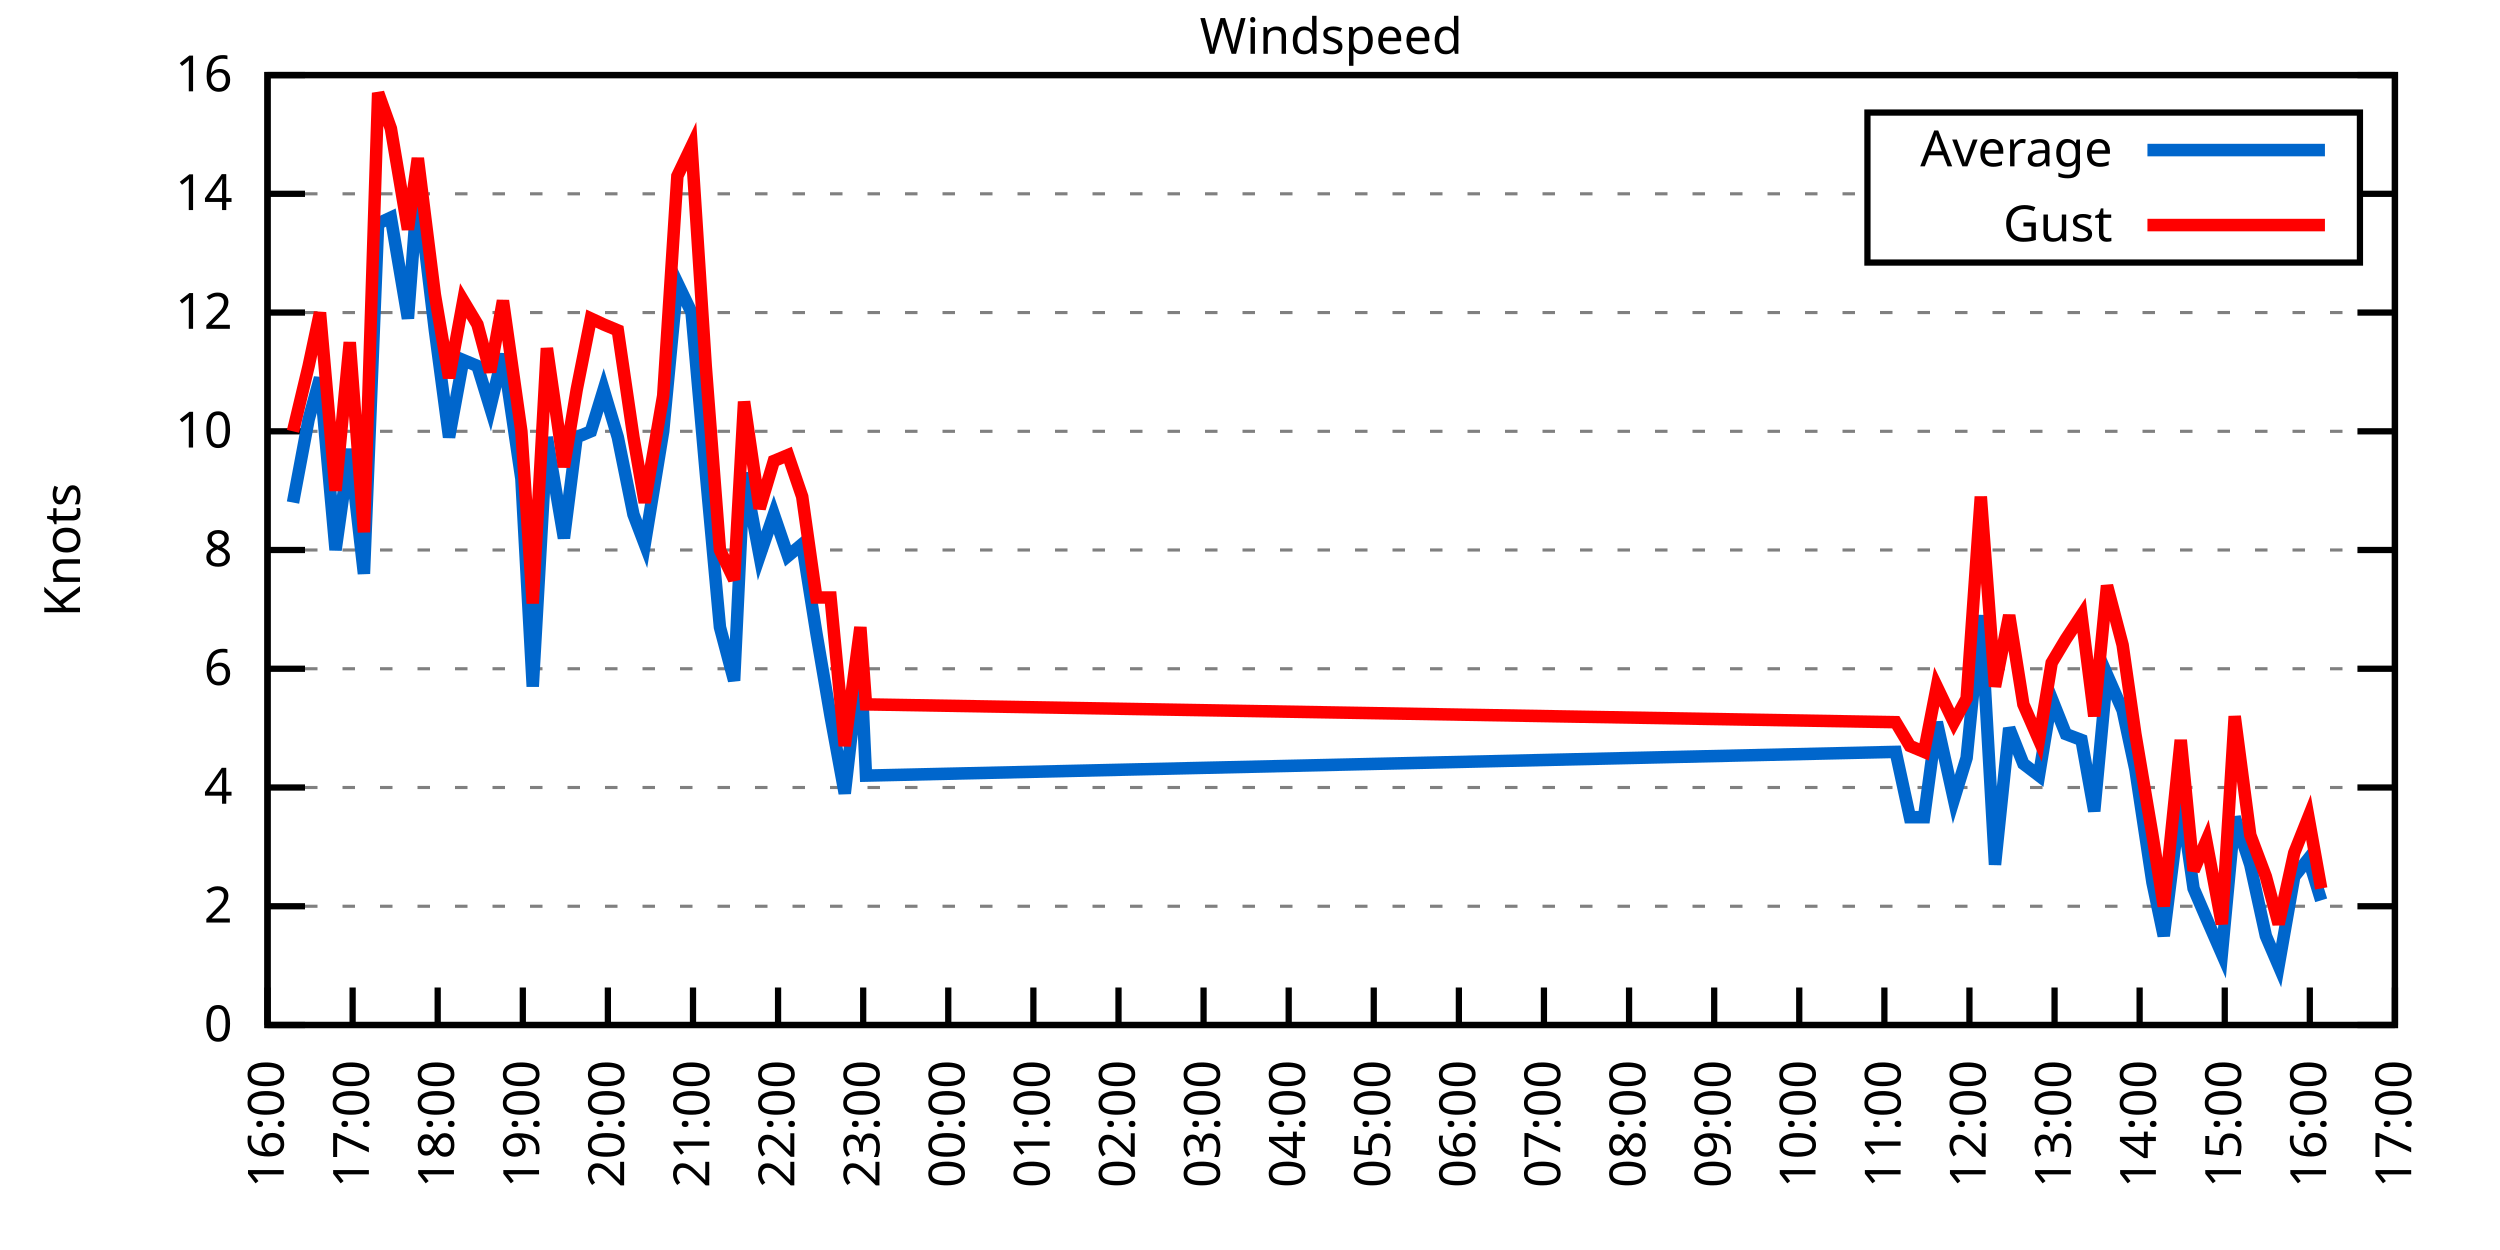
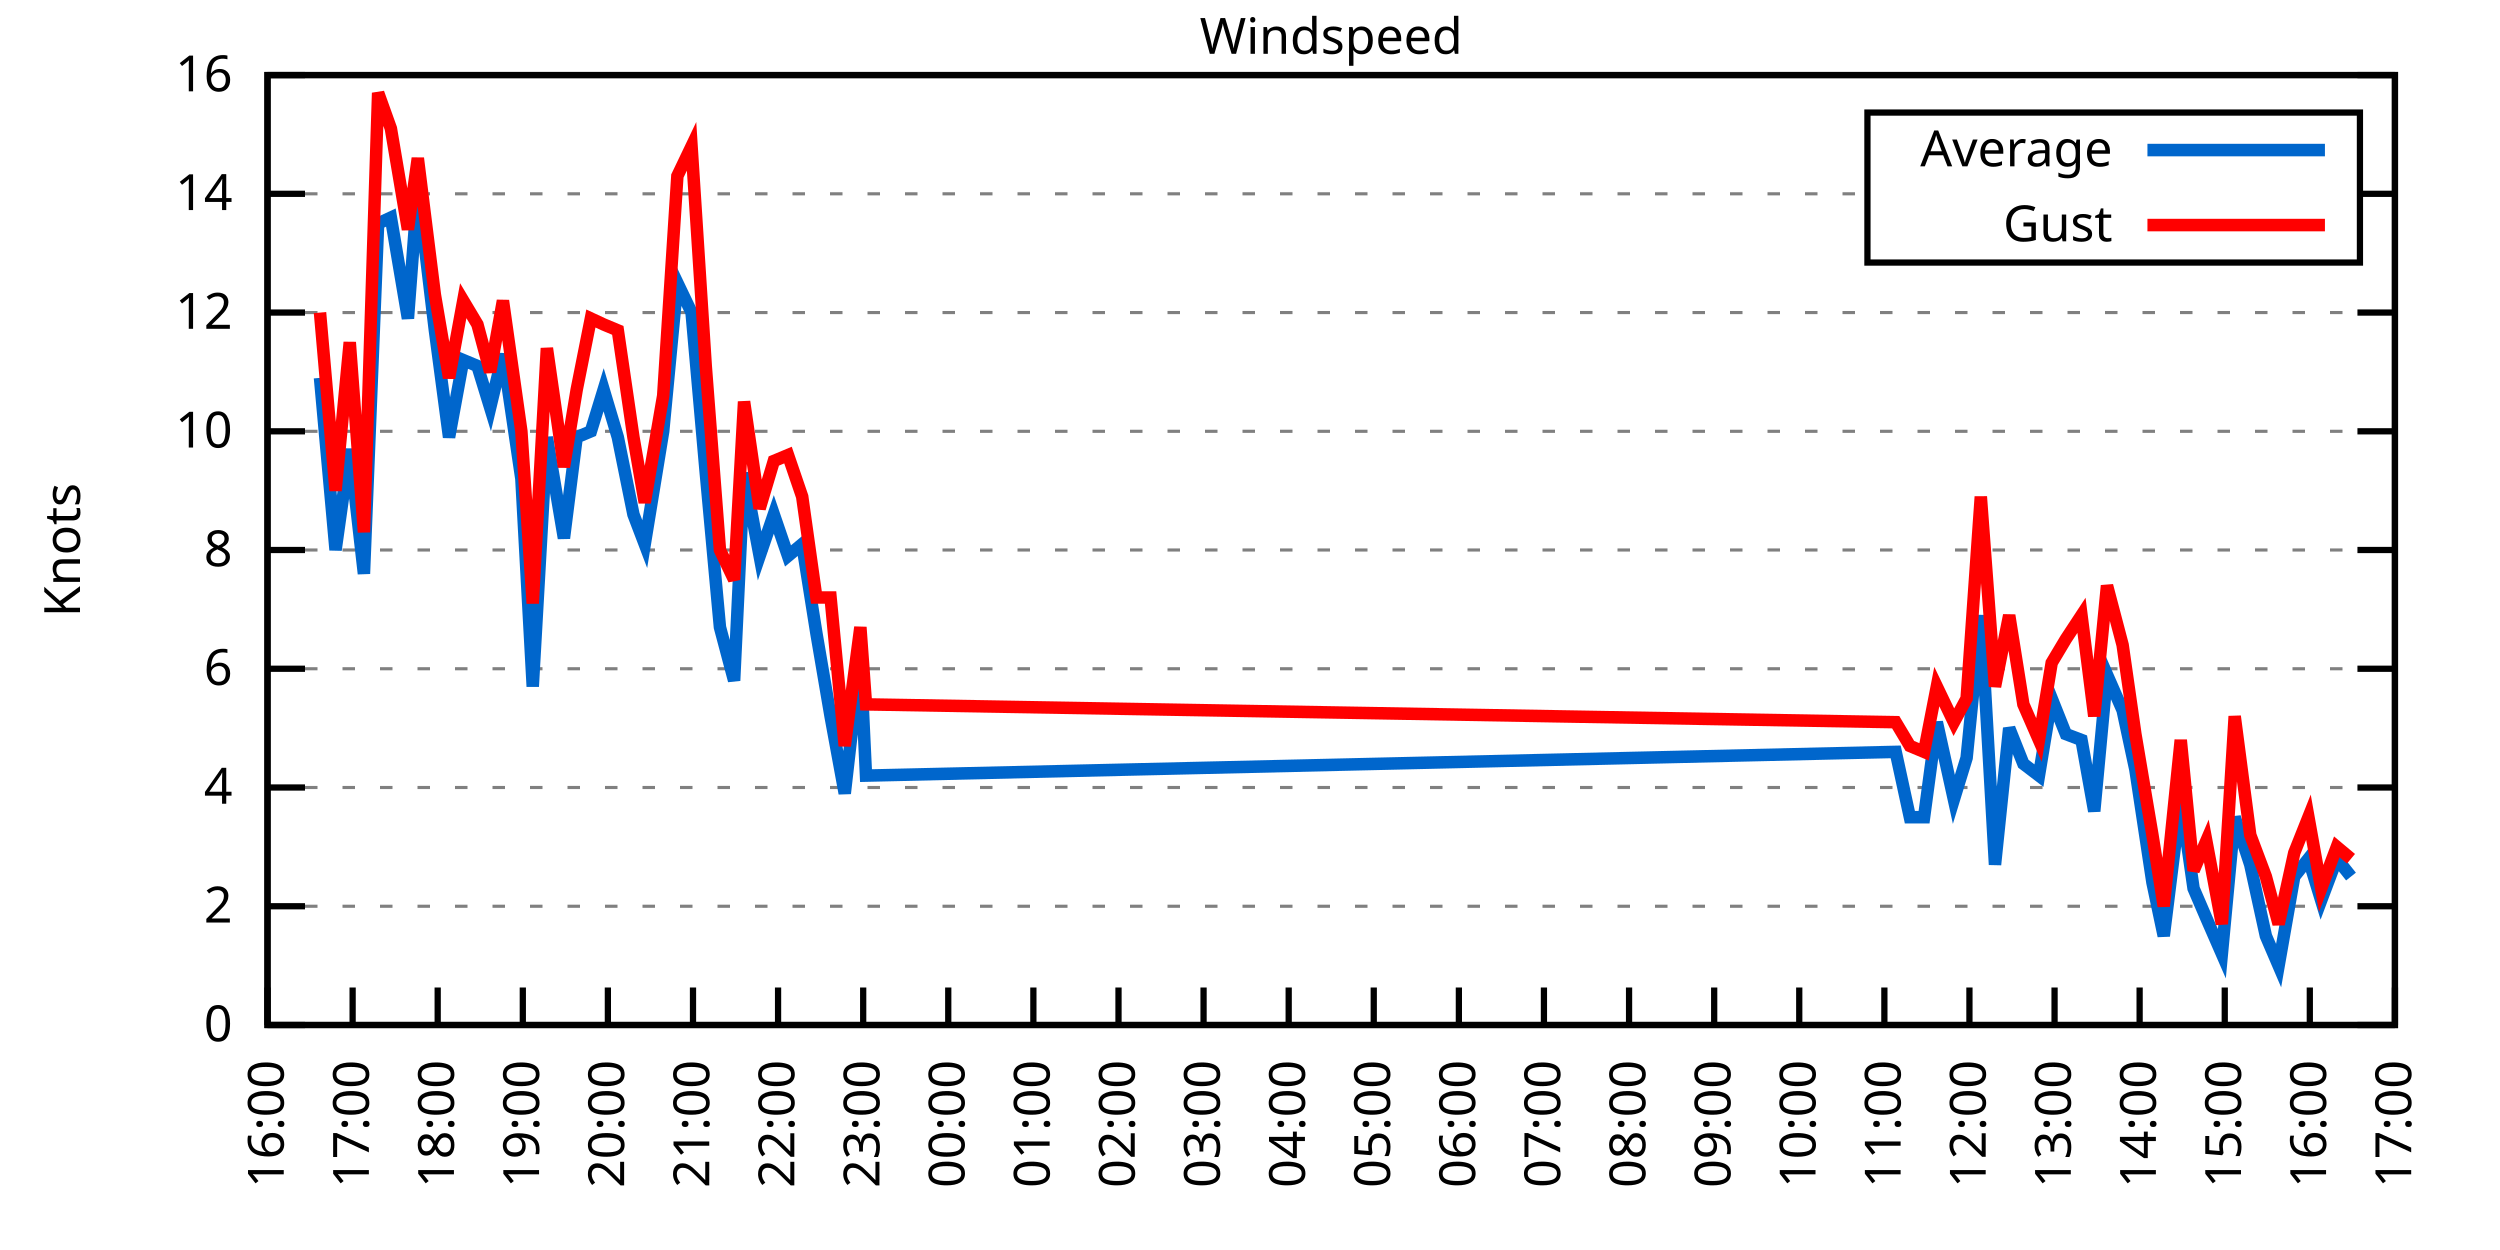
<svg xmlns="http://www.w3.org/2000/svg" xmlns:xlink="http://www.w3.org/1999/xlink" width="400" height="200" viewBox="0 0 400 200">
  <g id="gnuplot_canvas">
    <rect x="0" y="0" width="400" height="200" fill="none" />
    <defs>
      <circle id="gpDot" r="0.5" stroke-width="0.5" stroke="currentColor" />
      <path id="gpPt0" stroke-width="0.333" stroke="currentColor" d="M-1,0 h2 M0,-1 v2" />
      <path id="gpPt1" stroke-width="0.333" stroke="currentColor" d="M-1,-1 L1,1 M1,-1 L-1,1" />
      <path id="gpPt2" stroke-width="0.333" stroke="currentColor" d="M-1,0 L1,0 M0,-1 L0,1 M-1,-1 L1,1 M-1,1 L1,-1" />
      <rect id="gpPt3" stroke-width="0.333" stroke="currentColor" x="-1" y="-1" width="2" height="2" />
      <rect id="gpPt4" stroke-width="0.333" stroke="currentColor" fill="currentColor" x="-1" y="-1" width="2" height="2" />
      <circle id="gpPt5" stroke-width="0.333" stroke="currentColor" cx="0" cy="0" r="1" />
      <use xlink:href="#gpPt5" id="gpPt6" fill="currentColor" stroke="none" />
      <path id="gpPt7" stroke-width="0.333" stroke="currentColor" d="M0,-1.33 L-1.33,0.67 L1.33,0.67 z" />
      <use xlink:href="#gpPt7" id="gpPt8" fill="currentColor" stroke="none" />
      <use xlink:href="#gpPt7" id="gpPt9" stroke="currentColor" transform="rotate(180)" />
      <use xlink:href="#gpPt9" id="gpPt10" fill="currentColor" stroke="none" />
      <use xlink:href="#gpPt3" id="gpPt11" stroke="currentColor" transform="rotate(45)" />
      <use xlink:href="#gpPt11" id="gpPt12" fill="currentColor" stroke="none" />
      <path id="gpPt13" stroke-width="0.333" stroke="currentColor" d="M0,1.330 L1.265,0.411 L0.782,-1.067 L-0.782,-1.076 L-1.265,0.411 z" />
      <use xlink:href="#gpPt13" id="gpPt14" fill="currentColor" stroke="none" />
      <filter id="textbox" filterUnits="objectBoundingBox" x="0" y="0" height="1" width="1">
        <feFlood flood-color="white" flood-opacity="1" result="bgnd" />
        <feComposite in="SourceGraphic" in2="bgnd" operator="atop" />
      </filter>
      <filter id="greybox" filterUnits="objectBoundingBox" x="0" y="0" height="1" width="1">
        <feFlood flood-color="lightgrey" flood-opacity="1" result="grey" />
        <feComposite in="SourceGraphic" in2="grey" operator="atop" />
      </filter>
    </defs>
    <g fill="none" color="white" stroke="currentColor" stroke-width="1.00" stroke-linecap="butt" stroke-linejoin="miter">
</g>
    <g fill="none" color="black" stroke="currentColor" stroke-width="1.00" stroke-linecap="butt" stroke-linejoin="miter">
      <g stroke="none" shape-rendering="crispEdges">
        <polygon fill="rgb(255, 255, 255)" points="42.80,164.00 383.18,164.00 383.18,12.02 42.80,12.02 " />
      </g>
    </g>
    <g fill="none" color="black" stroke="currentColor" stroke-width="1.00" stroke-linecap="butt" stroke-linejoin="miter">
</g>
    <g fill="none" color="black" stroke="black" stroke-width="0.50" stroke-linecap="butt" stroke-linejoin="miter">
</g>
    <g fill="none" color="gray" stroke="currentColor" stroke-width="0.50" stroke-linecap="butt" stroke-linejoin="miter">
      <path stroke="gray" stroke-dasharray="2,4" class="gridline" d="M42.80,164.00 L383.19,164.00  " />
    </g>
    <g fill="none" color="gray" stroke="gray" stroke-width="1.00" stroke-linecap="butt" stroke-linejoin="miter">
</g>
    <g fill="none" color="black" stroke="currentColor" stroke-width="1.00" stroke-linecap="butt" stroke-linejoin="miter">
      <path stroke="black" d="M42.80,164.00 L48.80,164.00 M383.19,164.00 L377.19,164.00  " />
      <g transform="translate(37.20,166.60)" stroke="none" fill="black" font-family="Sans" font-size="8.00" text-anchor="end">
        <text>
          <tspan font-family="Sans"> 0</tspan>
        </text>
      </g>
    </g>
    <g fill="none" color="black" stroke="currentColor" stroke-width="1.00" stroke-linecap="butt" stroke-linejoin="miter">
</g>
    <g fill="none" color="black" stroke="black" stroke-width="0.50" stroke-linecap="butt" stroke-linejoin="miter">
</g>
    <g fill="none" color="gray" stroke="currentColor" stroke-width="0.50" stroke-linecap="butt" stroke-linejoin="miter">
      <path stroke="gray" stroke-dasharray="2,4" class="gridline" d="M42.80,145.00 L383.19,145.00  " />
    </g>
    <g fill="none" color="gray" stroke="gray" stroke-width="1.00" stroke-linecap="butt" stroke-linejoin="miter">
</g>
    <g fill="none" color="black" stroke="currentColor" stroke-width="1.00" stroke-linecap="butt" stroke-linejoin="miter">
      <path stroke="black" d="M42.80,145.00 L48.80,145.00 M383.19,145.00 L377.19,145.00  " />
      <g transform="translate(37.20,147.60)" stroke="none" fill="black" font-family="Sans" font-size="8.00" text-anchor="end">
        <text>
          <tspan font-family="Sans"> 2</tspan>
        </text>
      </g>
    </g>
    <g fill="none" color="black" stroke="currentColor" stroke-width="1.00" stroke-linecap="butt" stroke-linejoin="miter">
</g>
    <g fill="none" color="black" stroke="black" stroke-width="0.50" stroke-linecap="butt" stroke-linejoin="miter">
</g>
    <g fill="none" color="gray" stroke="currentColor" stroke-width="0.50" stroke-linecap="butt" stroke-linejoin="miter">
      <path stroke="gray" stroke-dasharray="2,4" class="gridline" d="M42.80,126.00 L383.19,126.00  " />
    </g>
    <g fill="none" color="gray" stroke="gray" stroke-width="1.00" stroke-linecap="butt" stroke-linejoin="miter">
</g>
    <g fill="none" color="black" stroke="currentColor" stroke-width="1.00" stroke-linecap="butt" stroke-linejoin="miter">
      <path stroke="black" d="M42.80,126.00 L48.80,126.00 M383.19,126.00 L377.19,126.00  " />
      <g transform="translate(37.20,128.60)" stroke="none" fill="black" font-family="Sans" font-size="8.00" text-anchor="end">
        <text>
          <tspan font-family="Sans"> 4</tspan>
        </text>
      </g>
    </g>
    <g fill="none" color="black" stroke="currentColor" stroke-width="1.00" stroke-linecap="butt" stroke-linejoin="miter">
</g>
    <g fill="none" color="black" stroke="black" stroke-width="0.50" stroke-linecap="butt" stroke-linejoin="miter">
</g>
    <g fill="none" color="gray" stroke="currentColor" stroke-width="0.50" stroke-linecap="butt" stroke-linejoin="miter">
      <path stroke="gray" stroke-dasharray="2,4" class="gridline" d="M42.80,107.00 L383.19,107.00  " />
    </g>
    <g fill="none" color="gray" stroke="gray" stroke-width="1.00" stroke-linecap="butt" stroke-linejoin="miter">
</g>
    <g fill="none" color="black" stroke="currentColor" stroke-width="1.00" stroke-linecap="butt" stroke-linejoin="miter">
      <path stroke="black" d="M42.80,107.00 L48.80,107.00 M383.19,107.00 L377.19,107.00  " />
      <g transform="translate(37.20,109.60)" stroke="none" fill="black" font-family="Sans" font-size="8.00" text-anchor="end">
        <text>
          <tspan font-family="Sans"> 6</tspan>
        </text>
      </g>
    </g>
    <g fill="none" color="black" stroke="currentColor" stroke-width="1.00" stroke-linecap="butt" stroke-linejoin="miter">
</g>
    <g fill="none" color="black" stroke="black" stroke-width="0.50" stroke-linecap="butt" stroke-linejoin="miter">
</g>
    <g fill="none" color="gray" stroke="currentColor" stroke-width="0.50" stroke-linecap="butt" stroke-linejoin="miter">
      <path stroke="gray" stroke-dasharray="2,4" class="gridline" d="M42.80,88.00 L383.19,88.00  " />
    </g>
    <g fill="none" color="gray" stroke="gray" stroke-width="1.00" stroke-linecap="butt" stroke-linejoin="miter">
</g>
    <g fill="none" color="black" stroke="currentColor" stroke-width="1.00" stroke-linecap="butt" stroke-linejoin="miter">
      <path stroke="black" d="M42.80,88.00 L48.80,88.00 M383.19,88.00 L377.19,88.00  " />
      <g transform="translate(37.20,90.60)" stroke="none" fill="black" font-family="Sans" font-size="8.00" text-anchor="end">
        <text>
          <tspan font-family="Sans"> 8</tspan>
        </text>
      </g>
    </g>
    <g fill="none" color="black" stroke="currentColor" stroke-width="1.00" stroke-linecap="butt" stroke-linejoin="miter">
</g>
    <g fill="none" color="black" stroke="black" stroke-width="0.50" stroke-linecap="butt" stroke-linejoin="miter">
</g>
    <g fill="none" color="gray" stroke="currentColor" stroke-width="0.50" stroke-linecap="butt" stroke-linejoin="miter">
      <path stroke="gray" stroke-dasharray="2,4" class="gridline" d="M42.80,69.01 L383.19,69.01  " />
    </g>
    <g fill="none" color="gray" stroke="gray" stroke-width="1.00" stroke-linecap="butt" stroke-linejoin="miter">
</g>
    <g fill="none" color="black" stroke="currentColor" stroke-width="1.00" stroke-linecap="butt" stroke-linejoin="miter">
      <path stroke="black" d="M42.80,69.01 L48.80,69.01 M383.19,69.01 L377.19,69.01  " />
      <g transform="translate(37.20,71.61)" stroke="none" fill="black" font-family="Sans" font-size="8.00" text-anchor="end">
        <text>
          <tspan font-family="Sans"> 10</tspan>
        </text>
      </g>
    </g>
    <g fill="none" color="black" stroke="currentColor" stroke-width="1.00" stroke-linecap="butt" stroke-linejoin="miter">
</g>
    <g fill="none" color="black" stroke="black" stroke-width="0.50" stroke-linecap="butt" stroke-linejoin="miter">
</g>
    <g fill="none" color="gray" stroke="currentColor" stroke-width="0.50" stroke-linecap="butt" stroke-linejoin="miter">
      <path stroke="gray" stroke-dasharray="2,4" class="gridline" d="M42.80,50.01 L383.19,50.01  " />
    </g>
    <g fill="none" color="gray" stroke="gray" stroke-width="1.00" stroke-linecap="butt" stroke-linejoin="miter">
</g>
    <g fill="none" color="black" stroke="currentColor" stroke-width="1.00" stroke-linecap="butt" stroke-linejoin="miter">
      <path stroke="black" d="M42.80,50.01 L48.80,50.01 M383.19,50.01 L377.19,50.01  " />
      <g transform="translate(37.20,52.61)" stroke="none" fill="black" font-family="Sans" font-size="8.00" text-anchor="end">
        <text>
          <tspan font-family="Sans"> 12</tspan>
        </text>
      </g>
    </g>
    <g fill="none" color="black" stroke="currentColor" stroke-width="1.00" stroke-linecap="butt" stroke-linejoin="miter">
</g>
    <g fill="none" color="black" stroke="black" stroke-width="0.50" stroke-linecap="butt" stroke-linejoin="miter">
</g>
    <g fill="none" color="gray" stroke="currentColor" stroke-width="0.50" stroke-linecap="butt" stroke-linejoin="miter">
      <path stroke="gray" stroke-dasharray="2,4" class="gridline" d="M42.80,31.01 L298.79,31.01 M377.59,31.01 L383.19,31.01  " />
    </g>
    <g fill="none" color="gray" stroke="gray" stroke-width="1.00" stroke-linecap="butt" stroke-linejoin="miter">
</g>
    <g fill="none" color="black" stroke="currentColor" stroke-width="1.00" stroke-linecap="butt" stroke-linejoin="miter">
      <path stroke="black" d="M42.80,31.01 L48.80,31.01 M383.19,31.01 L377.19,31.01  " />
      <g transform="translate(37.20,33.61)" stroke="none" fill="black" font-family="Sans" font-size="8.00" text-anchor="end">
        <text>
          <tspan font-family="Sans"> 14</tspan>
        </text>
      </g>
    </g>
    <g fill="none" color="black" stroke="currentColor" stroke-width="1.00" stroke-linecap="butt" stroke-linejoin="miter">
</g>
    <g fill="none" color="black" stroke="black" stroke-width="0.50" stroke-linecap="butt" stroke-linejoin="miter">
</g>
    <g fill="none" color="gray" stroke="currentColor" stroke-width="0.50" stroke-linecap="butt" stroke-linejoin="miter">
      <path stroke="gray" stroke-dasharray="2,4" class="gridline" d="M42.80,12.01 L383.19,12.01  " />
    </g>
    <g fill="none" color="gray" stroke="gray" stroke-width="1.00" stroke-linecap="butt" stroke-linejoin="miter">
</g>
    <g fill="none" color="black" stroke="currentColor" stroke-width="1.00" stroke-linecap="butt" stroke-linejoin="miter">
      <path stroke="black" d="M42.80,12.01 L48.80,12.01 M383.19,12.01 L377.19,12.01  " />
      <g transform="translate(37.20,14.61)" stroke="none" fill="black" font-family="Sans" font-size="8.00" text-anchor="end">
        <text>
          <tspan font-family="Sans"> 16</tspan>
        </text>
      </g>
    </g>
    <g fill="none" color="black" stroke="currentColor" stroke-width="1.00" stroke-linecap="butt" stroke-linejoin="miter">
      <path stroke="black" d="M42.80,164.00 L42.80,158.00  " />
      <g transform="translate(45.40,169.60) rotate(270.00)" stroke="none" fill="black" font-family="Sans" font-size="8.00" text-anchor="end">
        <text>
          <tspan font-family="Sans">16:00</tspan>
        </text>
      </g>
    </g>
    <g fill="none" color="black" stroke="currentColor" stroke-width="1.00" stroke-linecap="butt" stroke-linejoin="miter">
      <path stroke="black" d="M56.42,164.00 L56.42,158.00  " />
      <g transform="translate(59.02,169.60) rotate(270.00)" stroke="none" fill="black" font-family="Sans" font-size="8.00" text-anchor="end">
        <text>
          <tspan font-family="Sans">17:00</tspan>
        </text>
      </g>
    </g>
    <g fill="none" color="black" stroke="currentColor" stroke-width="1.00" stroke-linecap="butt" stroke-linejoin="miter">
      <path stroke="black" d="M70.03,164.00 L70.03,158.00  " />
      <g transform="translate(72.63,169.60) rotate(270.00)" stroke="none" fill="black" font-family="Sans" font-size="8.00" text-anchor="end">
        <text>
          <tspan font-family="Sans">18:00</tspan>
        </text>
      </g>
    </g>
    <g fill="none" color="black" stroke="currentColor" stroke-width="1.00" stroke-linecap="butt" stroke-linejoin="miter">
      <path stroke="black" d="M83.65,164.00 L83.65,158.00  " />
      <g transform="translate(86.25,169.60) rotate(270.00)" stroke="none" fill="black" font-family="Sans" font-size="8.00" text-anchor="end">
        <text>
          <tspan font-family="Sans">19:00</tspan>
        </text>
      </g>
    </g>
    <g fill="none" color="black" stroke="currentColor" stroke-width="1.00" stroke-linecap="butt" stroke-linejoin="miter">
      <path stroke="black" d="M97.26,164.00 L97.26,158.00  " />
      <g transform="translate(99.86,169.60) rotate(270.00)" stroke="none" fill="black" font-family="Sans" font-size="8.00" text-anchor="end">
        <text>
          <tspan font-family="Sans">20:00</tspan>
        </text>
      </g>
    </g>
    <g fill="none" color="black" stroke="currentColor" stroke-width="1.00" stroke-linecap="butt" stroke-linejoin="miter">
      <path stroke="black" d="M110.88,164.00 L110.88,158.00  " />
      <g transform="translate(113.48,169.60) rotate(270.00)" stroke="none" fill="black" font-family="Sans" font-size="8.00" text-anchor="end">
        <text>
          <tspan font-family="Sans">21:00</tspan>
        </text>
      </g>
    </g>
    <g fill="none" color="black" stroke="currentColor" stroke-width="1.00" stroke-linecap="butt" stroke-linejoin="miter">
      <path stroke="black" d="M124.49,164.00 L124.49,158.00  " />
      <g transform="translate(127.09,169.60) rotate(270.00)" stroke="none" fill="black" font-family="Sans" font-size="8.00" text-anchor="end">
        <text>
          <tspan font-family="Sans">22:00</tspan>
        </text>
      </g>
    </g>
    <g fill="none" color="black" stroke="currentColor" stroke-width="1.00" stroke-linecap="butt" stroke-linejoin="miter">
      <path stroke="black" d="M138.11,164.00 L138.11,158.00  " />
      <g transform="translate(140.71,169.60) rotate(270.00)" stroke="none" fill="black" font-family="Sans" font-size="8.00" text-anchor="end">
        <text>
          <tspan font-family="Sans">23:00</tspan>
        </text>
      </g>
    </g>
    <g fill="none" color="black" stroke="currentColor" stroke-width="1.00" stroke-linecap="butt" stroke-linejoin="miter">
      <path stroke="black" d="M151.72,164.00 L151.72,158.00  " />
      <g transform="translate(154.32,169.60) rotate(270.00)" stroke="none" fill="black" font-family="Sans" font-size="8.00" text-anchor="end">
        <text>
          <tspan font-family="Sans">00:00</tspan>
        </text>
      </g>
    </g>
    <g fill="none" color="black" stroke="currentColor" stroke-width="1.00" stroke-linecap="butt" stroke-linejoin="miter">
      <path stroke="black" d="M165.34,164.00 L165.34,158.00  " />
      <g transform="translate(167.94,169.60) rotate(270.00)" stroke="none" fill="black" font-family="Sans" font-size="8.00" text-anchor="end">
        <text>
          <tspan font-family="Sans">01:00</tspan>
        </text>
      </g>
    </g>
    <g fill="none" color="black" stroke="currentColor" stroke-width="1.00" stroke-linecap="butt" stroke-linejoin="miter">
      <path stroke="black" d="M178.96,164.00 L178.96,158.00  " />
      <g transform="translate(181.56,169.60) rotate(270.00)" stroke="none" fill="black" font-family="Sans" font-size="8.00" text-anchor="end">
        <text>
          <tspan font-family="Sans">02:00</tspan>
        </text>
      </g>
    </g>
    <g fill="none" color="black" stroke="currentColor" stroke-width="1.00" stroke-linecap="butt" stroke-linejoin="miter">
      <path stroke="black" d="M192.57,164.00 L192.57,158.00  " />
      <g transform="translate(195.17,169.60) rotate(270.00)" stroke="none" fill="black" font-family="Sans" font-size="8.00" text-anchor="end">
        <text>
          <tspan font-family="Sans">03:00</tspan>
        </text>
      </g>
    </g>
    <g fill="none" color="black" stroke="currentColor" stroke-width="1.00" stroke-linecap="butt" stroke-linejoin="miter">
      <path stroke="black" d="M206.19,164.00 L206.19,158.00  " />
      <g transform="translate(208.79,169.60) rotate(270.00)" stroke="none" fill="black" font-family="Sans" font-size="8.00" text-anchor="end">
        <text>
          <tspan font-family="Sans">04:00</tspan>
        </text>
      </g>
    </g>
    <g fill="none" color="black" stroke="currentColor" stroke-width="1.00" stroke-linecap="butt" stroke-linejoin="miter">
      <path stroke="black" d="M219.80,164.00 L219.80,158.00  " />
      <g transform="translate(222.40,169.60) rotate(270.00)" stroke="none" fill="black" font-family="Sans" font-size="8.00" text-anchor="end">
        <text>
          <tspan font-family="Sans">05:00</tspan>
        </text>
      </g>
    </g>
    <g fill="none" color="black" stroke="currentColor" stroke-width="1.00" stroke-linecap="butt" stroke-linejoin="miter">
      <path stroke="black" d="M233.42,164.00 L233.42,158.00  " />
      <g transform="translate(236.02,169.60) rotate(270.00)" stroke="none" fill="black" font-family="Sans" font-size="8.00" text-anchor="end">
        <text>
          <tspan font-family="Sans">06:00</tspan>
        </text>
      </g>
    </g>
    <g fill="none" color="black" stroke="currentColor" stroke-width="1.00" stroke-linecap="butt" stroke-linejoin="miter">
      <path stroke="black" d="M247.03,164.00 L247.03,158.00  " />
      <g transform="translate(249.63,169.60) rotate(270.00)" stroke="none" fill="black" font-family="Sans" font-size="8.00" text-anchor="end">
        <text>
          <tspan font-family="Sans">07:00</tspan>
        </text>
      </g>
    </g>
    <g fill="none" color="black" stroke="currentColor" stroke-width="1.00" stroke-linecap="butt" stroke-linejoin="miter">
      <path stroke="black" d="M260.65,164.00 L260.65,158.00  " />
      <g transform="translate(263.25,169.60) rotate(270.00)" stroke="none" fill="black" font-family="Sans" font-size="8.00" text-anchor="end">
        <text>
          <tspan font-family="Sans">08:00</tspan>
        </text>
      </g>
    </g>
    <g fill="none" color="black" stroke="currentColor" stroke-width="1.00" stroke-linecap="butt" stroke-linejoin="miter">
      <path stroke="black" d="M274.27,164.00 L274.27,158.00  " />
      <g transform="translate(276.87,169.60) rotate(270.00)" stroke="none" fill="black" font-family="Sans" font-size="8.00" text-anchor="end">
        <text>
          <tspan font-family="Sans">09:00</tspan>
        </text>
      </g>
    </g>
    <g fill="none" color="black" stroke="currentColor" stroke-width="1.00" stroke-linecap="butt" stroke-linejoin="miter">
      <path stroke="black" d="M287.88,164.00 L287.88,158.00  " />
      <g transform="translate(290.48,169.60) rotate(270.00)" stroke="none" fill="black" font-family="Sans" font-size="8.00" text-anchor="end">
        <text>
          <tspan font-family="Sans">10:00</tspan>
        </text>
      </g>
    </g>
    <g fill="none" color="black" stroke="currentColor" stroke-width="1.00" stroke-linecap="butt" stroke-linejoin="miter">
      <path stroke="black" d="M301.50,164.00 L301.50,158.00  " />
      <g transform="translate(304.10,169.60) rotate(270.00)" stroke="none" fill="black" font-family="Sans" font-size="8.00" text-anchor="end">
        <text>
          <tspan font-family="Sans">11:00</tspan>
        </text>
      </g>
    </g>
    <g fill="none" color="black" stroke="currentColor" stroke-width="1.00" stroke-linecap="butt" stroke-linejoin="miter">
      <path stroke="black" d="M315.11,164.00 L315.11,158.00  " />
      <g transform="translate(317.71,169.60) rotate(270.00)" stroke="none" fill="black" font-family="Sans" font-size="8.00" text-anchor="end">
        <text>
          <tspan font-family="Sans">12:00</tspan>
        </text>
      </g>
    </g>
    <g fill="none" color="black" stroke="currentColor" stroke-width="1.00" stroke-linecap="butt" stroke-linejoin="miter">
      <path stroke="black" d="M328.73,164.00 L328.73,158.00  " />
      <g transform="translate(331.33,169.60) rotate(270.00)" stroke="none" fill="black" font-family="Sans" font-size="8.00" text-anchor="end">
        <text>
          <tspan font-family="Sans">13:00</tspan>
        </text>
      </g>
    </g>
    <g fill="none" color="black" stroke="currentColor" stroke-width="1.00" stroke-linecap="butt" stroke-linejoin="miter">
      <path stroke="black" d="M342.34,164.00 L342.34,158.00  " />
      <g transform="translate(344.94,169.60) rotate(270.00)" stroke="none" fill="black" font-family="Sans" font-size="8.00" text-anchor="end">
        <text>
          <tspan font-family="Sans">14:00</tspan>
        </text>
      </g>
    </g>
    <g fill="none" color="black" stroke="currentColor" stroke-width="1.00" stroke-linecap="butt" stroke-linejoin="miter">
      <path stroke="black" d="M355.96,164.00 L355.96,158.00  " />
      <g transform="translate(358.56,169.60) rotate(270.00)" stroke="none" fill="black" font-family="Sans" font-size="8.00" text-anchor="end">
        <text>
          <tspan font-family="Sans">15:00</tspan>
        </text>
      </g>
    </g>
    <g fill="none" color="black" stroke="currentColor" stroke-width="1.00" stroke-linecap="butt" stroke-linejoin="miter">
      <path stroke="black" d="M369.57,164.00 L369.57,158.00  " />
      <g transform="translate(372.17,169.60) rotate(270.00)" stroke="none" fill="black" font-family="Sans" font-size="8.00" text-anchor="end">
        <text>
          <tspan font-family="Sans">16:00</tspan>
        </text>
      </g>
    </g>
    <g fill="none" color="black" stroke="currentColor" stroke-width="1.00" stroke-linecap="butt" stroke-linejoin="miter">
      <path stroke="black" d="M383.19,164.00 L383.19,158.00  " />
      <g transform="translate(385.79,169.60) rotate(270.00)" stroke="none" fill="black" font-family="Sans" font-size="8.00" text-anchor="end">
        <text>
          <tspan font-family="Sans">17:00</tspan>
        </text>
      </g>
    </g>
    <g fill="none" color="black" stroke="currentColor" stroke-width="1.00" stroke-linecap="butt" stroke-linejoin="miter">
</g>
    <g fill="none" color="black" stroke="currentColor" stroke-width="1.00" stroke-linecap="butt" stroke-linejoin="miter">
      <path stroke="black" d="M42.80,12.01 L42.80,164.00 L383.19,164.00 L383.19,12.01 L42.80,12.01 Z  " />
    </g>
    <g fill="none" color="black" stroke="currentColor" stroke-width="1.00" stroke-linecap="butt" stroke-linejoin="miter">
</g>
    <g fill="none" color="black" stroke="currentColor" stroke-width="1.00" stroke-linecap="butt" stroke-linejoin="miter">
      <path stroke="black" d="M298.79,42.01 L298.79,18.01 L377.59,18.01 L377.59,42.01 L298.79,42.01 Z  " />
    </g>
    <g id="Windspeed_plot_1">
      <g fill="none" color="white" stroke="black" stroke-width="2.00" stroke-linecap="butt" stroke-linejoin="miter">
</g>
      <g fill="none" color="black" stroke="currentColor" stroke-width="2.00" stroke-linecap="butt" stroke-linejoin="miter">
        <g transform="translate(337.99,26.61)" stroke="none" fill="black" font-family="Sans" font-size="8.00" text-anchor="end">
          <text>
            <tspan font-family="Sans">Average</tspan>
          </text>
        </g>
      </g>
      <g fill="none" color="black" stroke="currentColor" stroke-width="2.00" stroke-linecap="butt" stroke-linejoin="miter">
-         <path stroke="rgb(  0, 102, 204)" d="M343.59,24.01 L371.99,24.01 M46.88,80.41 L49.38,67.11 L51.20,60.46 L53.69,88.00 L55.96,71.86 L58.23,91.80   L60.50,35.76 L62.54,34.81 L65.27,50.96 L66.85,30.06 L69.58,52.86 L71.85,69.96 L74.12,57.61 L76.39,58.56   L78.43,65.21 L80.47,56.66 L83.42,76.61 L85.24,109.85 L87.50,69.96 L90.23,86.11 L92.27,69.96 L94.54,69.01   L96.58,62.36 L98.85,69.96 L101.35,82.31 L103.16,87.06 L106.11,69.01 L108.38,45.26 L110.65,50.01 L112.92,75.66   L115.19,100.35 L117.46,108.90 L119.05,75.66 L121.54,88.95 L123.81,82.31 L126.08,88.95 L128.35,87.06 L130.62,101.30   L132.89,114.60 L135.16,126.95 L137.66,105.10 L138.56,124.10 L303.31,120.30 L305.58,130.75 L307.85,130.75 L309.89,115.55   L312.62,127.90 L314.66,121.25 L316.93,98.45 L319.20,138.35 L321.47,116.50 L323.74,122.20 L326.23,124.10 L328.27,111.75   L330.54,117.45 L333.04,118.40 L335.08,129.80 L337.12,107.95 L339.62,113.65 L341.66,123.15 L344.39,141.20 L346.20,149.75   L348.92,127.90 L350.97,142.15 L353.01,146.90 L355.50,152.60 L357.55,130.75 L360.04,138.35 L362.54,149.75 L364.58,154.50   L367.08,140.25 L369.35,137.40 L371.39,144.05  " />
+         <path stroke="rgb(  0, 102, 204)" d="M343.59,24.01 L371.99,24.01 M51.20,60.46 L53.69,88.00 L55.96,71.86 L58.23,91.80 L60.50,35.76 L62.54,34.81   L65.27,50.96 L66.85,30.06 L69.58,52.86 L71.85,69.96 L74.12,57.61 L76.39,58.56 L78.43,65.21 L80.47,56.66   L83.42,76.61 L85.24,109.85 L87.50,69.96 L90.23,86.11 L92.27,69.96 L94.54,69.01 L96.58,62.36 L98.85,69.96   L101.35,82.31 L103.16,87.06 L106.11,69.01 L108.38,45.26 L110.65,50.01 L112.92,75.66 L115.19,100.35 L117.46,108.90   L119.05,75.66 L121.54,88.95 L123.81,82.31 L126.08,88.95 L128.35,87.06 L130.62,101.30 L132.89,114.60 L135.16,126.95   L137.66,105.10 L138.56,124.10 L303.31,120.30 L305.58,130.75 L307.85,130.75 L309.89,115.55 L312.62,127.90 L314.66,121.25   L316.93,98.45 L319.20,138.35 L321.47,116.50 L323.74,122.20 L326.23,124.10 L328.27,111.75 L330.54,117.45 L333.04,118.40   L335.08,129.80 L337.12,107.95 L339.62,113.65 L341.66,123.15 L344.39,141.20 L346.20,149.75 L348.92,127.90 L350.97,142.15   L353.01,146.90 L355.50,152.60 L357.55,130.75 L360.04,138.35 L362.54,149.75 L364.58,154.50 L367.08,140.25 L369.35,137.40   L371.39,144.05 L373.89,137.40 L376.16,140.25  " />
      </g>
    </g>
    <g id="Windspeed_plot_2">
      <g fill="none" color="black" stroke="currentColor" stroke-width="2.00" stroke-linecap="butt" stroke-linejoin="miter">
        <g transform="translate(337.99,38.61)" stroke="none" fill="black" font-family="Sans" font-size="8.00" text-anchor="end">
          <text>
            <tspan font-family="Sans">Gust</tspan>
          </text>
        </g>
      </g>
      <g fill="none" color="black" stroke="currentColor" stroke-width="2.00" stroke-linecap="butt" stroke-linejoin="miter">
-         <path stroke="rgb(255,   0,   0)" d="M343.59,36.01 L371.99,36.01 M46.88,69.01 L49.38,58.56 L51.20,50.01 L53.69,78.51 L55.96,54.76 L58.23,85.16   L60.50,14.86 L62.54,20.56 L65.27,36.71 L66.85,25.31 L69.58,47.16 L71.85,60.46 L74.12,48.11 L76.39,51.91   L78.43,59.51 L80.47,48.11 L83.42,69.01 L85.24,96.55 L87.50,55.71 L90.23,74.71 L92.27,62.36 L94.54,50.96   L96.58,51.91 L98.85,52.86 L101.35,69.96 L103.16,80.41 L106.11,63.31 L108.38,28.16 L110.65,23.41 L112.92,58.56   L115.19,88.00 L117.46,92.75 L119.05,64.26 L121.54,81.36 L123.81,73.76 L126.08,72.81 L128.35,79.46 L130.62,95.60   L132.89,95.60 L135.16,119.35 L137.66,100.35 L138.56,112.70 L303.31,115.55 L305.58,119.35 L307.85,120.30 L309.89,109.85   L312.62,115.55 L314.66,111.75 L316.93,79.46 L319.20,109.85 L321.47,98.45 L323.74,112.70 L326.23,118.40 L328.27,106.05   L330.54,102.25 L333.04,98.45 L335.08,114.60 L337.12,93.70 L339.62,103.20 L341.66,117.45 L344.39,133.60 L346.20,145.00   L348.92,118.40 L350.97,139.30 L353.01,134.55 L355.50,147.85 L357.55,114.60 L360.04,133.60 L362.54,140.25 L364.58,147.85   L367.08,136.45 L369.35,130.75 L371.39,142.15  " />
+         <path stroke="rgb(255,   0,   0)" d="M343.59,36.01 L371.99,36.01 M51.20,50.01 L53.69,78.51 L55.96,54.76 L58.23,85.16 L60.50,14.86 L62.54,20.56   L65.27,36.71 L66.85,25.31 L69.58,47.16 L71.85,60.46 L74.12,48.11 L76.39,51.91 L78.43,59.51 L80.47,48.11   L83.42,69.01 L85.24,96.55 L87.50,55.71 L90.23,74.71 L92.27,62.36 L94.54,50.96 L96.58,51.91 L98.85,52.86   L101.35,69.96 L103.16,80.41 L106.11,63.31 L108.38,28.16 L110.65,23.41 L112.92,58.56 L115.19,88.00 L117.46,92.75   L119.05,64.26 L121.54,81.36 L123.81,73.76 L126.08,72.81 L128.35,79.46 L130.62,95.60 L132.89,95.60 L135.16,119.35   L137.66,100.35 L138.56,112.70 L303.31,115.55 L305.58,119.35 L307.85,120.30 L309.89,109.85 L312.62,115.55 L314.66,111.75   L316.93,79.46 L319.20,109.85 L321.47,98.45 L323.74,112.70 L326.23,118.40 L328.27,106.05 L330.54,102.25 L333.04,98.45   L335.08,114.60 L337.12,93.70 L339.62,103.20 L341.66,117.45 L344.39,133.60 L346.20,145.00 L348.92,118.40 L350.97,139.30   L353.01,134.55 L355.50,147.85 L357.55,114.60 L360.04,133.60 L362.54,140.25 L364.58,147.85 L367.08,136.45 L369.35,130.75   L371.39,142.15 L373.89,135.50 L376.16,137.40  " />
      </g>
    </g>
    <g fill="none" color="black" stroke="currentColor" stroke-width="2.00" stroke-linecap="butt" stroke-linejoin="miter">
</g>
    <g fill="none" color="black" stroke="black" stroke-width="1.00" stroke-linecap="butt" stroke-linejoin="miter">
</g>
    <g fill="none" color="black" stroke="currentColor" stroke-width="1.00" stroke-linecap="butt" stroke-linejoin="miter">
      <path stroke="black" d="M42.80,12.01 L42.80,164.00 L383.19,164.00 L383.19,12.01 L42.80,12.01 Z  " />
      <g transform="translate(12.80,88.01) rotate(270.00)" stroke="none" fill="black" font-family="Sans" font-size="8.00" text-anchor="middle">
        <text>
          <tspan font-family="Sans">Knots</tspan>
        </text>
      </g>
    </g>
    <g fill="none" color="black" stroke="currentColor" stroke-width="1.00" stroke-linecap="butt" stroke-linejoin="miter">
</g>
    <g fill="none" color="black" stroke="currentColor" stroke-width="1.00" stroke-linecap="butt" stroke-linejoin="miter">
      <g transform="translate(212.99,8.61)" stroke="none" fill="black" font-family="Sans" font-size="8.00" text-anchor="middle">
        <text>
          <tspan font-family="Sans">Windspeed</tspan>
        </text>
      </g>
    </g>
    <g fill="none" color="black" stroke="currentColor" stroke-width="1.00" stroke-linecap="butt" stroke-linejoin="miter">
</g>
  </g>
</svg>
